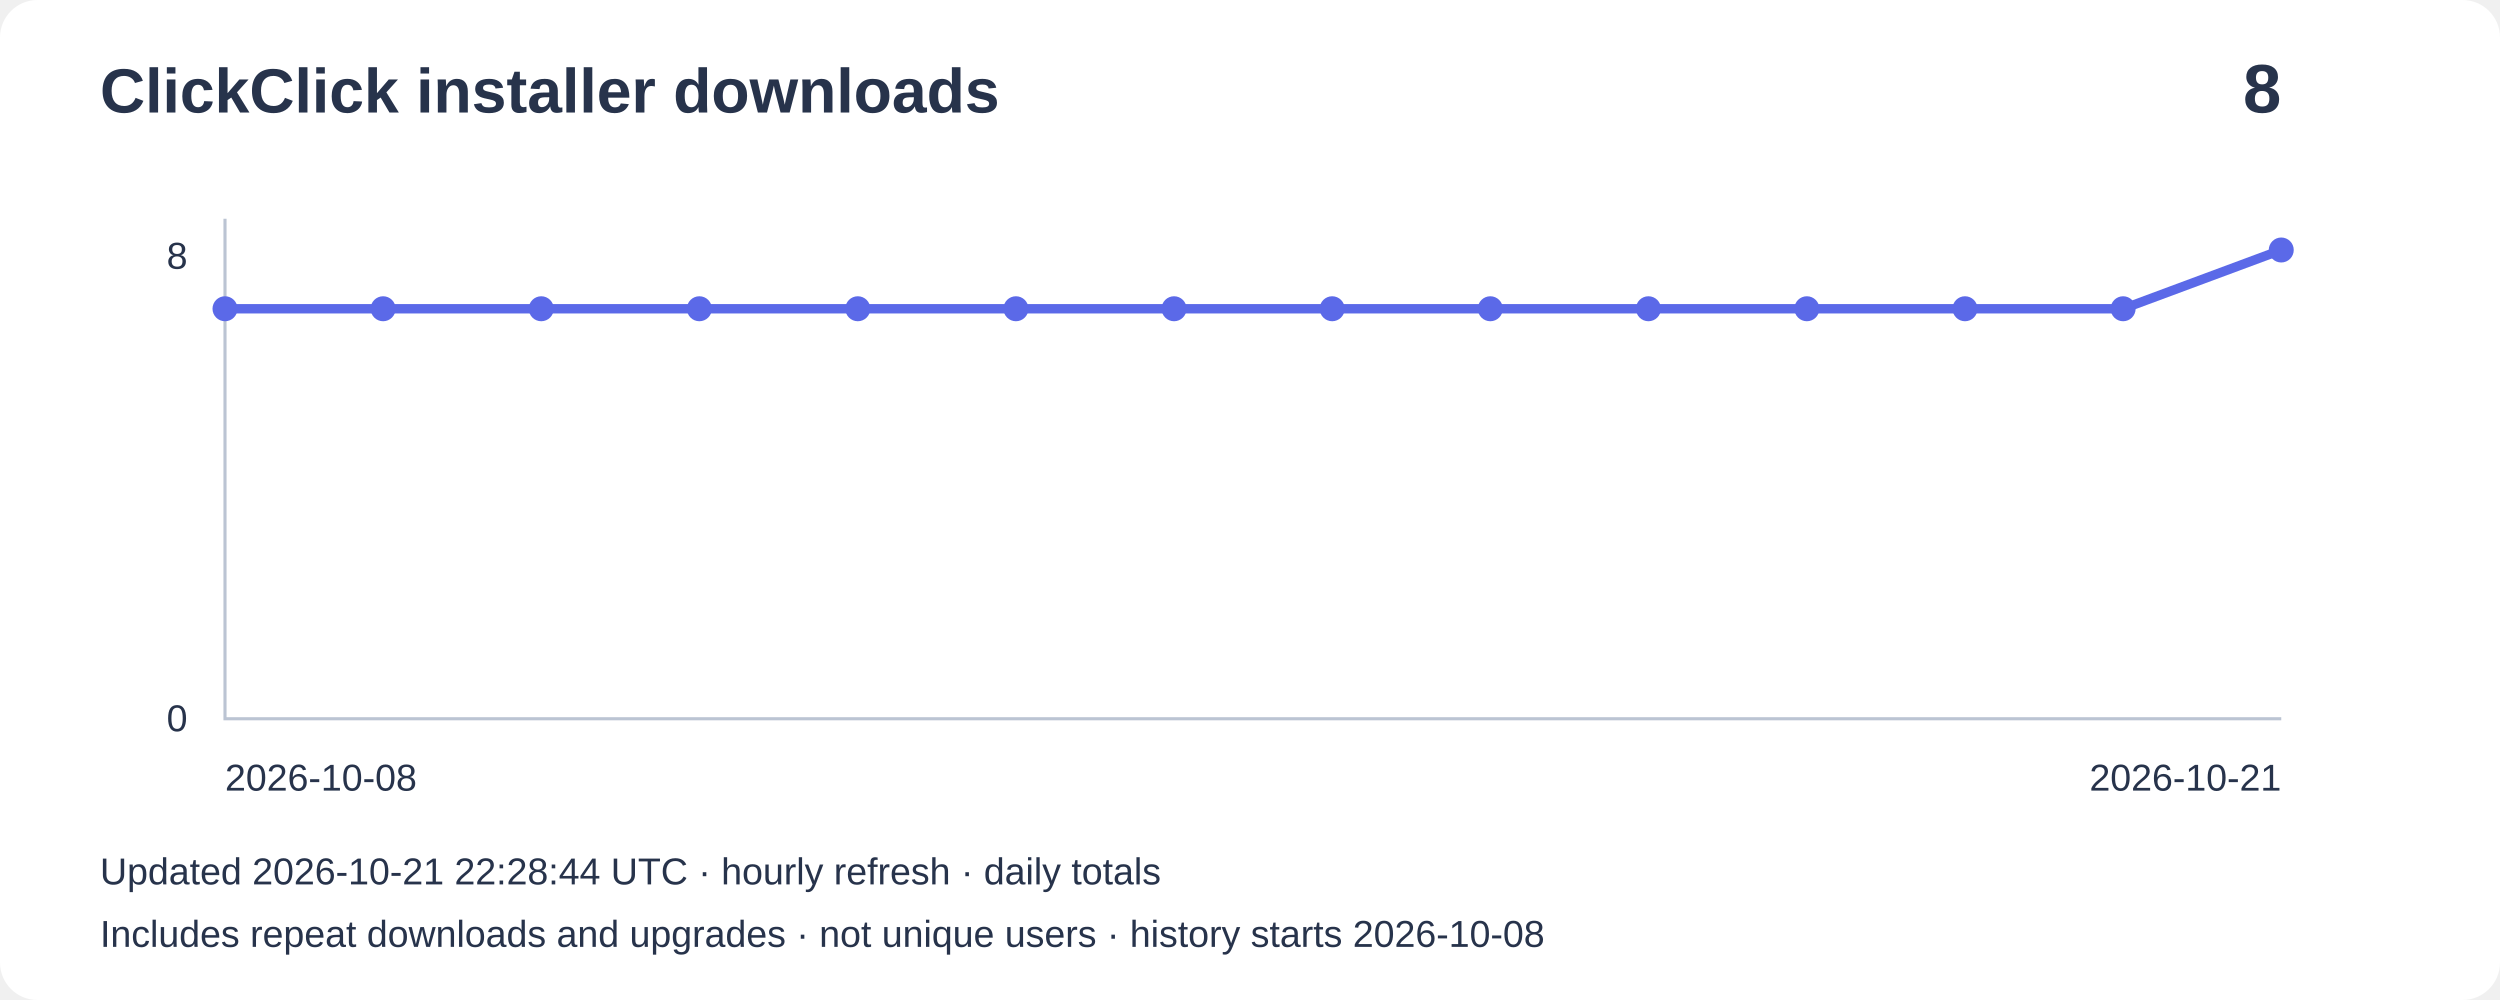
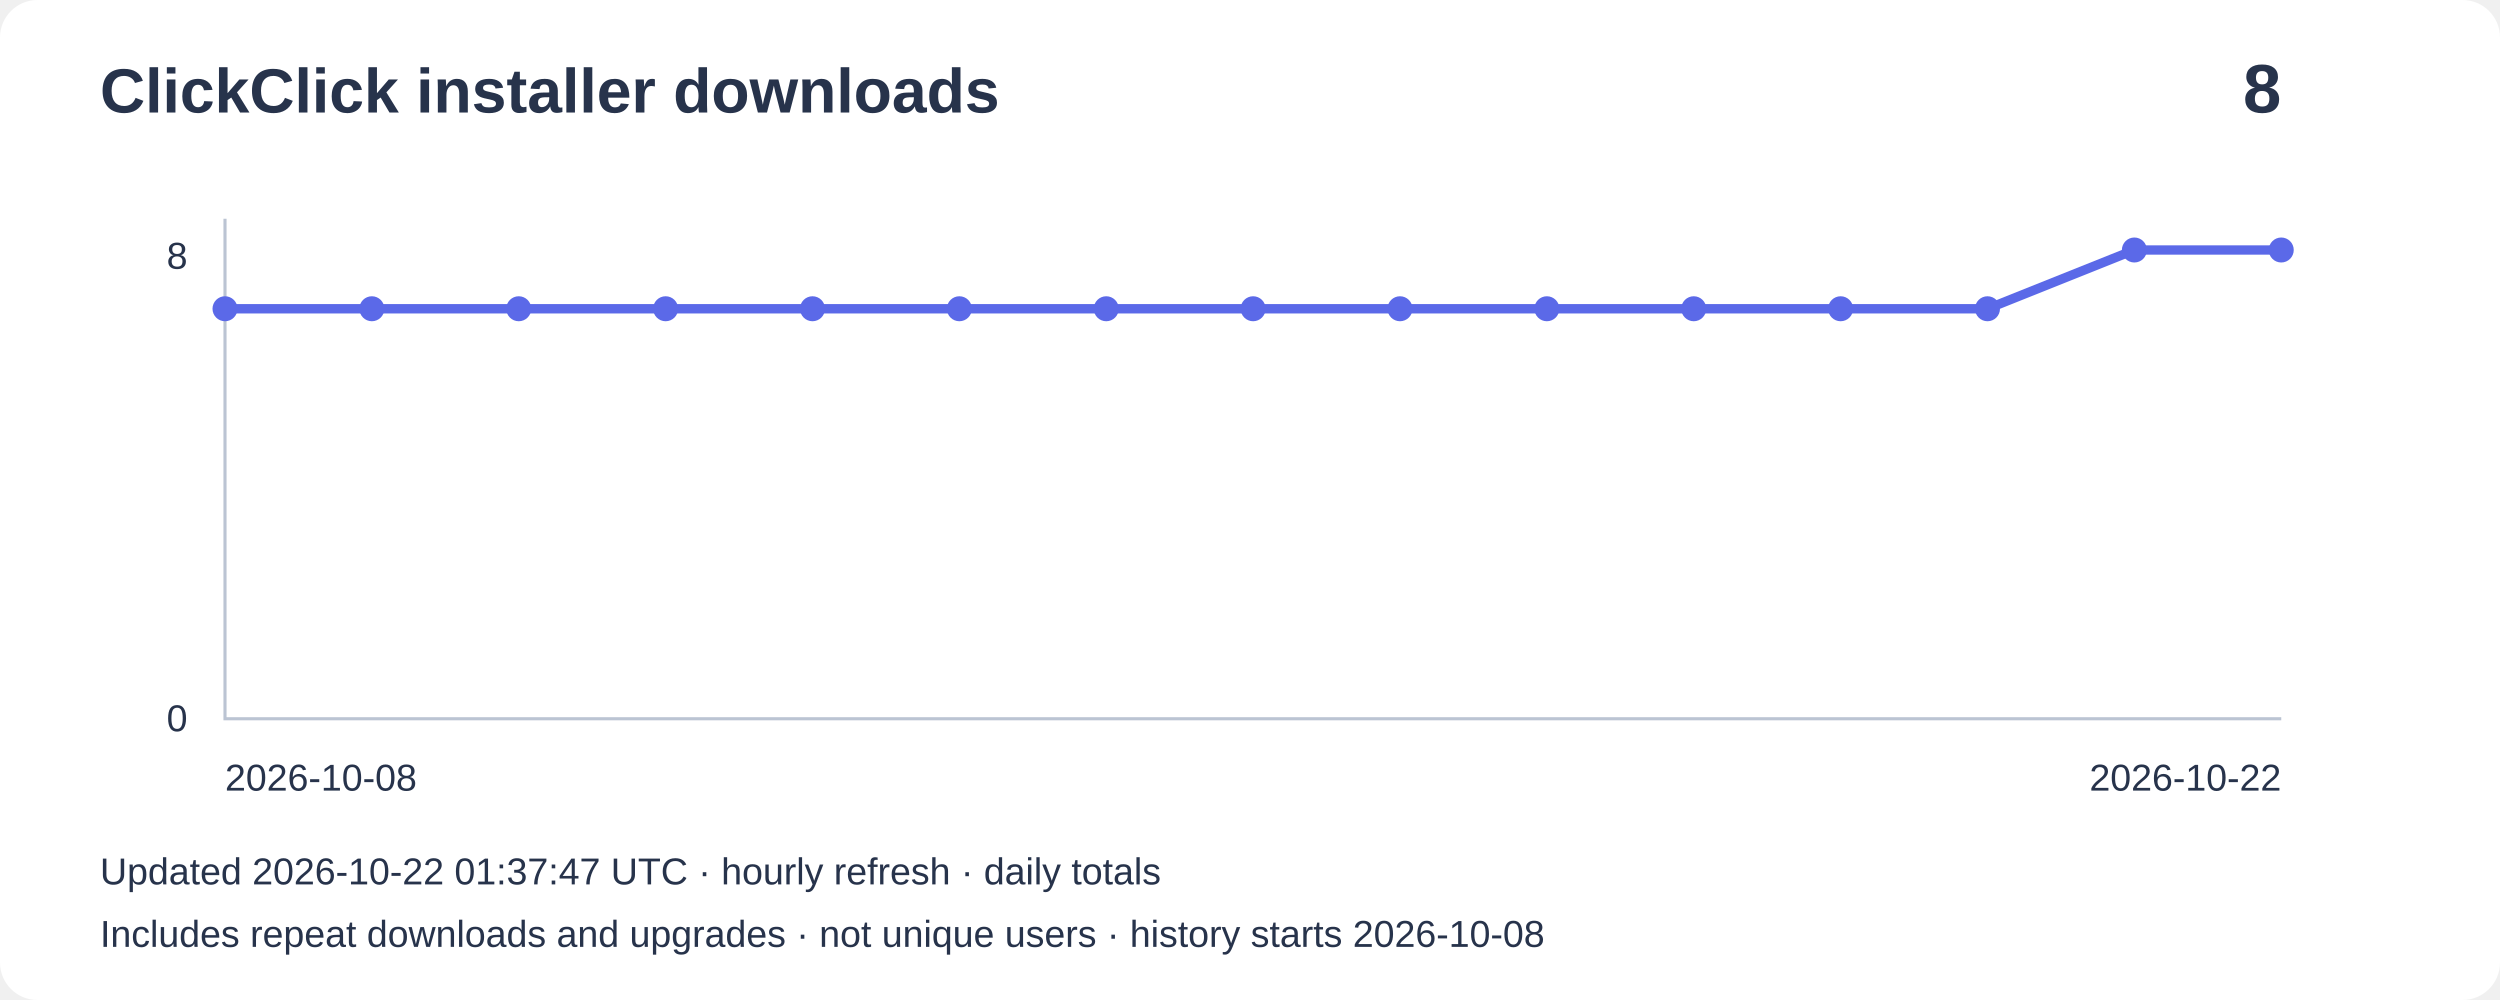
<svg xmlns="http://www.w3.org/2000/svg" width="800" height="320" viewBox="0 0 800 320" role="img" aria-label="Installer downloads: 8">
  <rect width="800" height="320" rx="12" fill="#ffffff" />
  <g font-family="Arial,sans-serif" fill="#27334b">
    <text x="32" y="36" font-size="20" font-weight="bold">ClickClick installer downloads</text>
    <text x="730" y="36" font-size="22" text-anchor="end" font-weight="bold">8</text>
    <path d="M72 70V230H730" fill="none" stroke="#bbc4d3" />
    <text x="60" y="86" text-anchor="end" font-size="12">8</text>
    <text x="60" y="234" text-anchor="end" font-size="12">0</text>
-     <polyline points="72.0,98.8 122.6,98.8 173.2,98.8 223.8,98.8 274.5,98.8 325.1,98.8 375.7,98.8 426.3,98.8 476.9,98.8 527.5,98.8 578.2,98.8 628.8,98.8 679.4,98.8 730.0,80.0" fill="none" stroke="#5b69e8" stroke-width="3" />
+     <polyline points="72.0,98.8 119.0,98.8 166.0,98.8 213.0,98.8 260.0,98.8 307.0,98.8 354.0,98.8 401.0,98.8 448.0,98.8 495.0,98.8 542.0,98.8 589.0,98.8 636.0,98.8 683.0,80.0 730.0,80.0" fill="none" stroke="#5b69e8" stroke-width="3" />
    <circle cx="72.0" cy="98.8" r="4" fill="#5b69e8" />
-     <circle cx="122.6" cy="98.8" r="4" fill="#5b69e8" />
-     <circle cx="173.2" cy="98.8" r="4" fill="#5b69e8" />
-     <circle cx="223.8" cy="98.8" r="4" fill="#5b69e8" />
-     <circle cx="274.5" cy="98.8" r="4" fill="#5b69e8" />
-     <circle cx="325.1" cy="98.8" r="4" fill="#5b69e8" />
-     <circle cx="375.7" cy="98.8" r="4" fill="#5b69e8" />
-     <circle cx="426.3" cy="98.8" r="4" fill="#5b69e8" />
-     <circle cx="476.9" cy="98.8" r="4" fill="#5b69e8" />
-     <circle cx="527.5" cy="98.8" r="4" fill="#5b69e8" />
-     <circle cx="578.2" cy="98.8" r="4" fill="#5b69e8" />
-     <circle cx="628.8" cy="98.8" r="4" fill="#5b69e8" />
-     <circle cx="679.4" cy="98.8" r="4" fill="#5b69e8" />
+     <circle cx="119.0" cy="98.8" r="4" fill="#5b69e8" />
+     <circle cx="166.0" cy="98.8" r="4" fill="#5b69e8" />
+     <circle cx="213.0" cy="98.8" r="4" fill="#5b69e8" />
+     <circle cx="260.0" cy="98.8" r="4" fill="#5b69e8" />
+     <circle cx="307.0" cy="98.8" r="4" fill="#5b69e8" />
+     <circle cx="354.0" cy="98.8" r="4" fill="#5b69e8" />
+     <circle cx="401.0" cy="98.8" r="4" fill="#5b69e8" />
+     <circle cx="448.0" cy="98.8" r="4" fill="#5b69e8" />
+     <circle cx="495.0" cy="98.8" r="4" fill="#5b69e8" />
+     <circle cx="542.0" cy="98.8" r="4" fill="#5b69e8" />
+     <circle cx="589.0" cy="98.8" r="4" fill="#5b69e8" />
+     <circle cx="636.0" cy="98.8" r="4" fill="#5b69e8" />
+     <circle cx="683.0" cy="80.0" r="4" fill="#5b69e8" />
    <circle cx="730.0" cy="80.0" r="4" fill="#5b69e8" />
    <text x="72" y="253" font-size="12">2026-10-08</text>
-     <text x="730" y="253" text-anchor="end" font-size="12">2026-10-21</text>
-     <text x="32" y="283" font-size="12">Updated 2026-10-21 22:28:44 UTC · hourly refresh · daily totals</text>
+     <text x="730" y="253" text-anchor="end" font-size="12">2026-10-22</text>
+     <text x="32" y="283" font-size="12">Updated 2026-10-22 01:37:47 UTC · hourly refresh · daily totals</text>
    <text x="32" y="303" font-size="12">Includes repeat downloads and upgrades · not unique users · history starts 2026-10-08</text>
  </g>
</svg>
